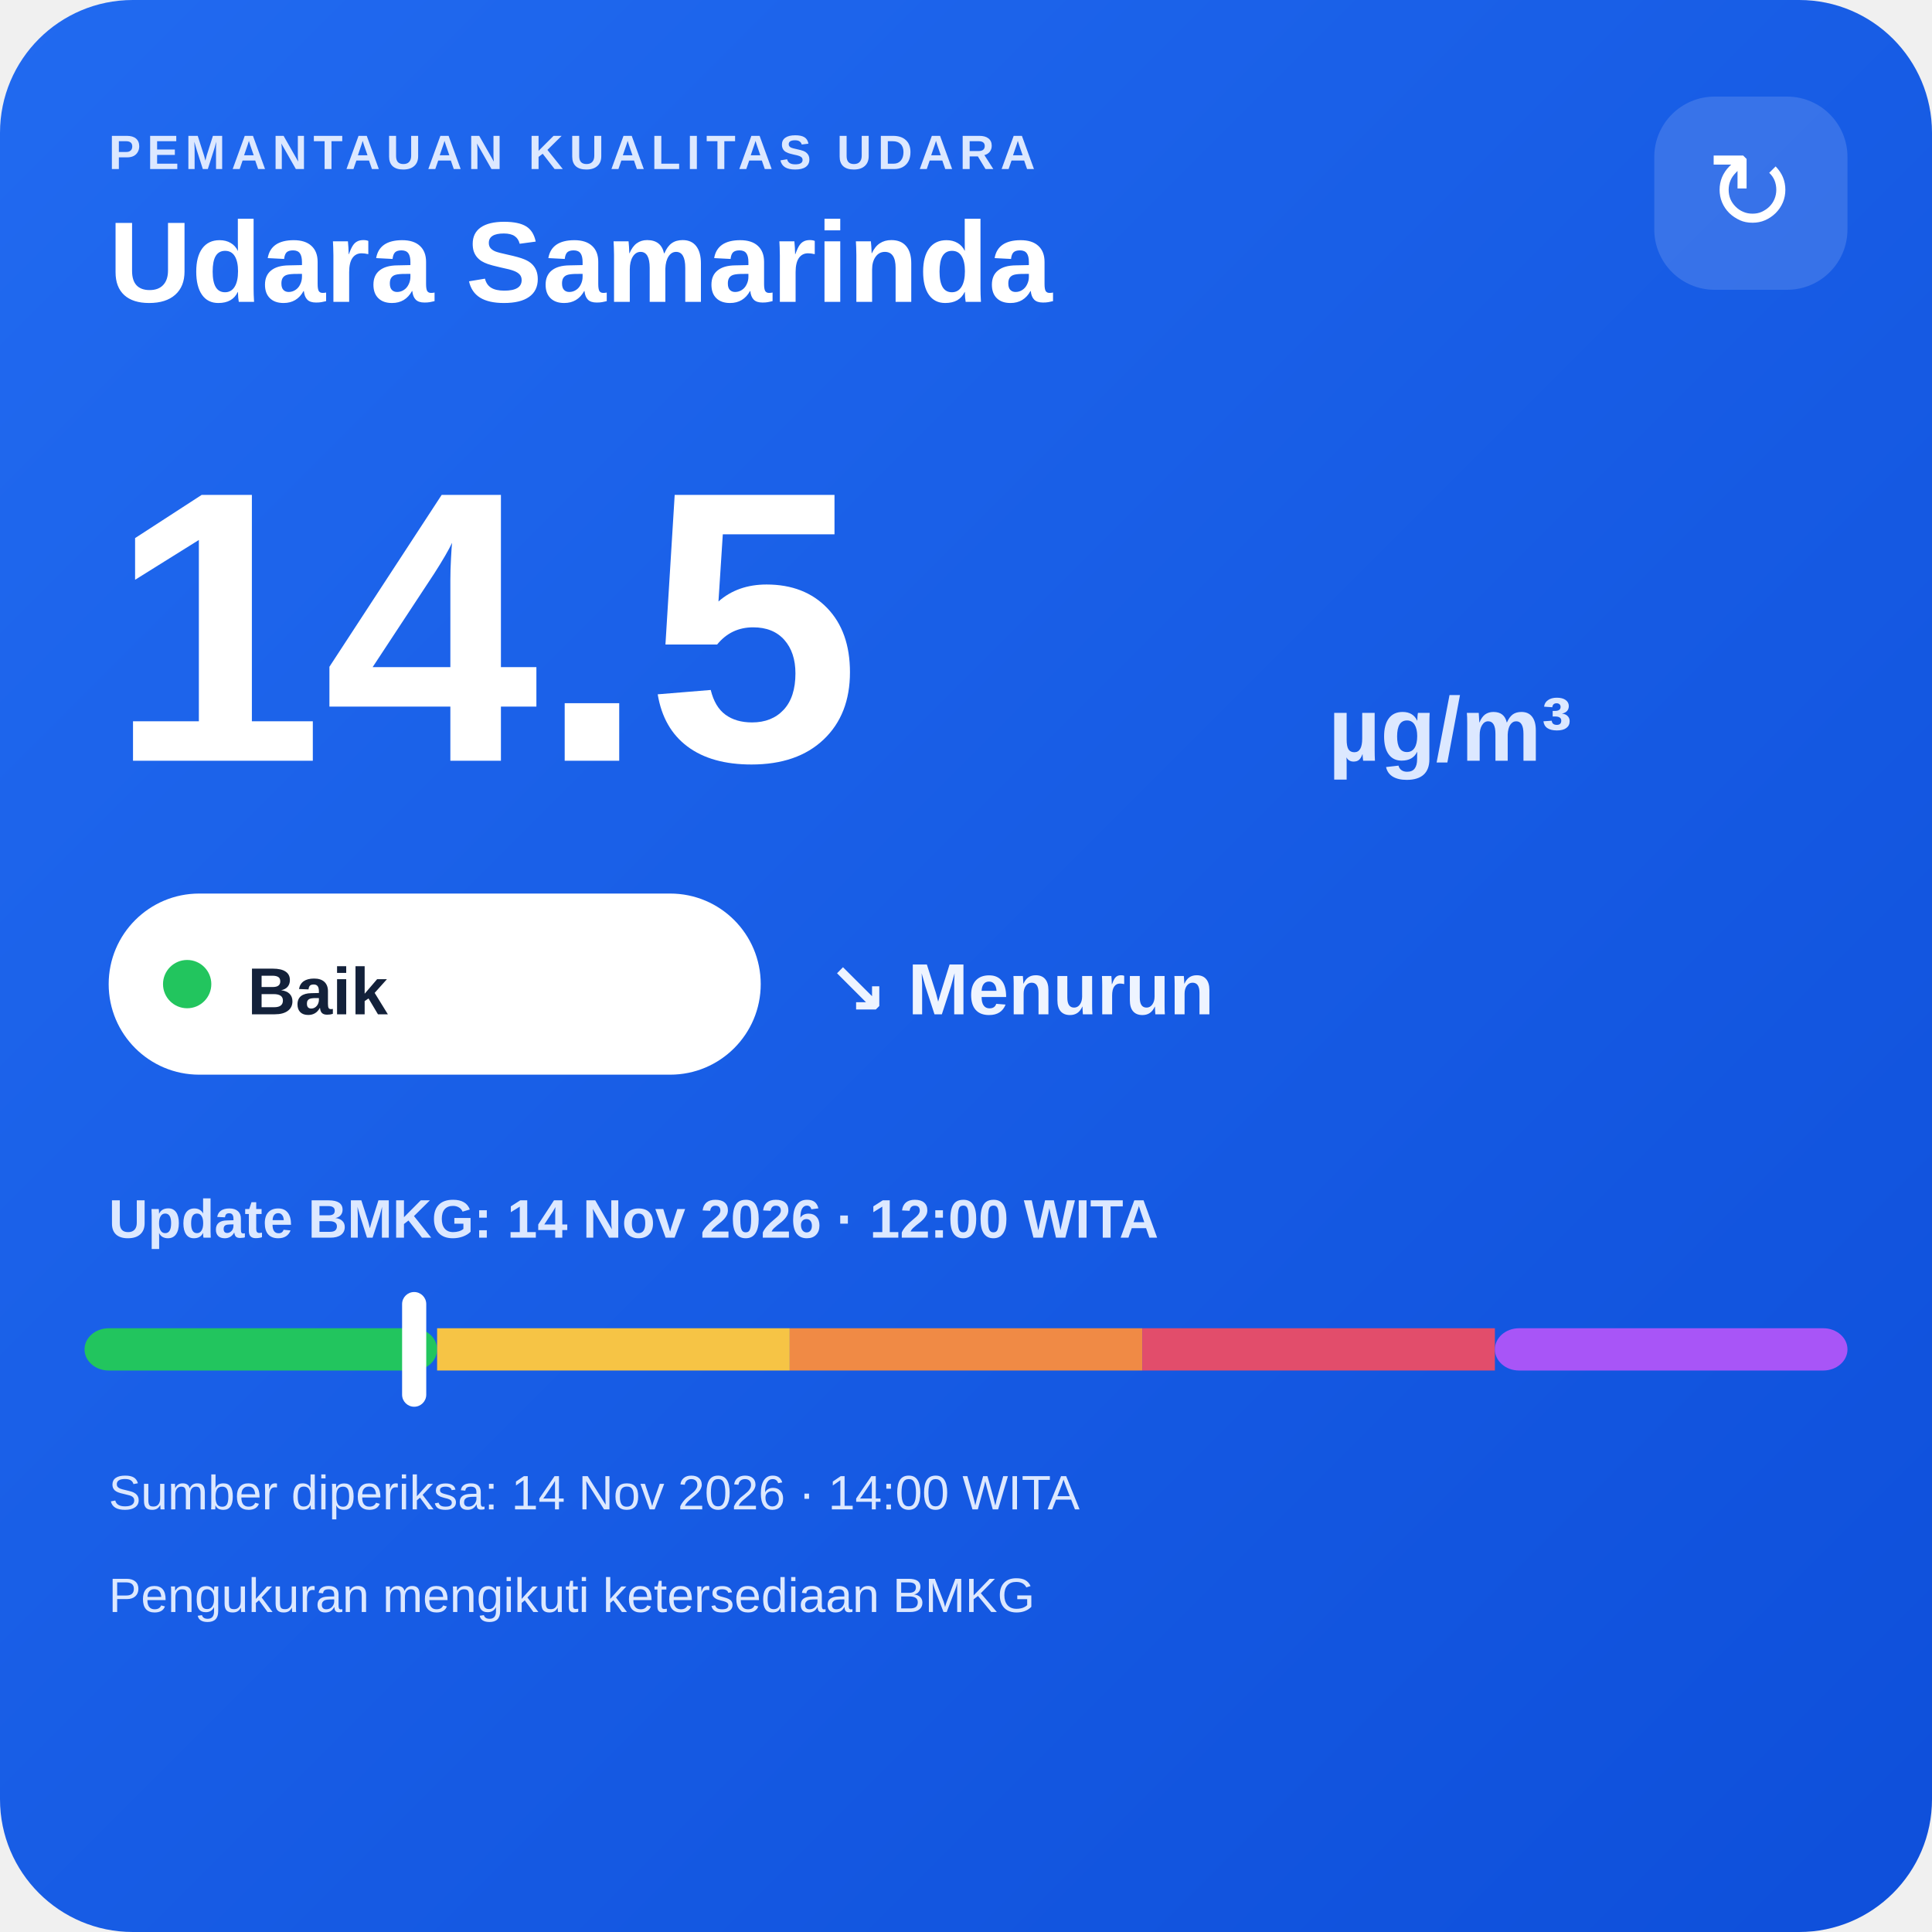
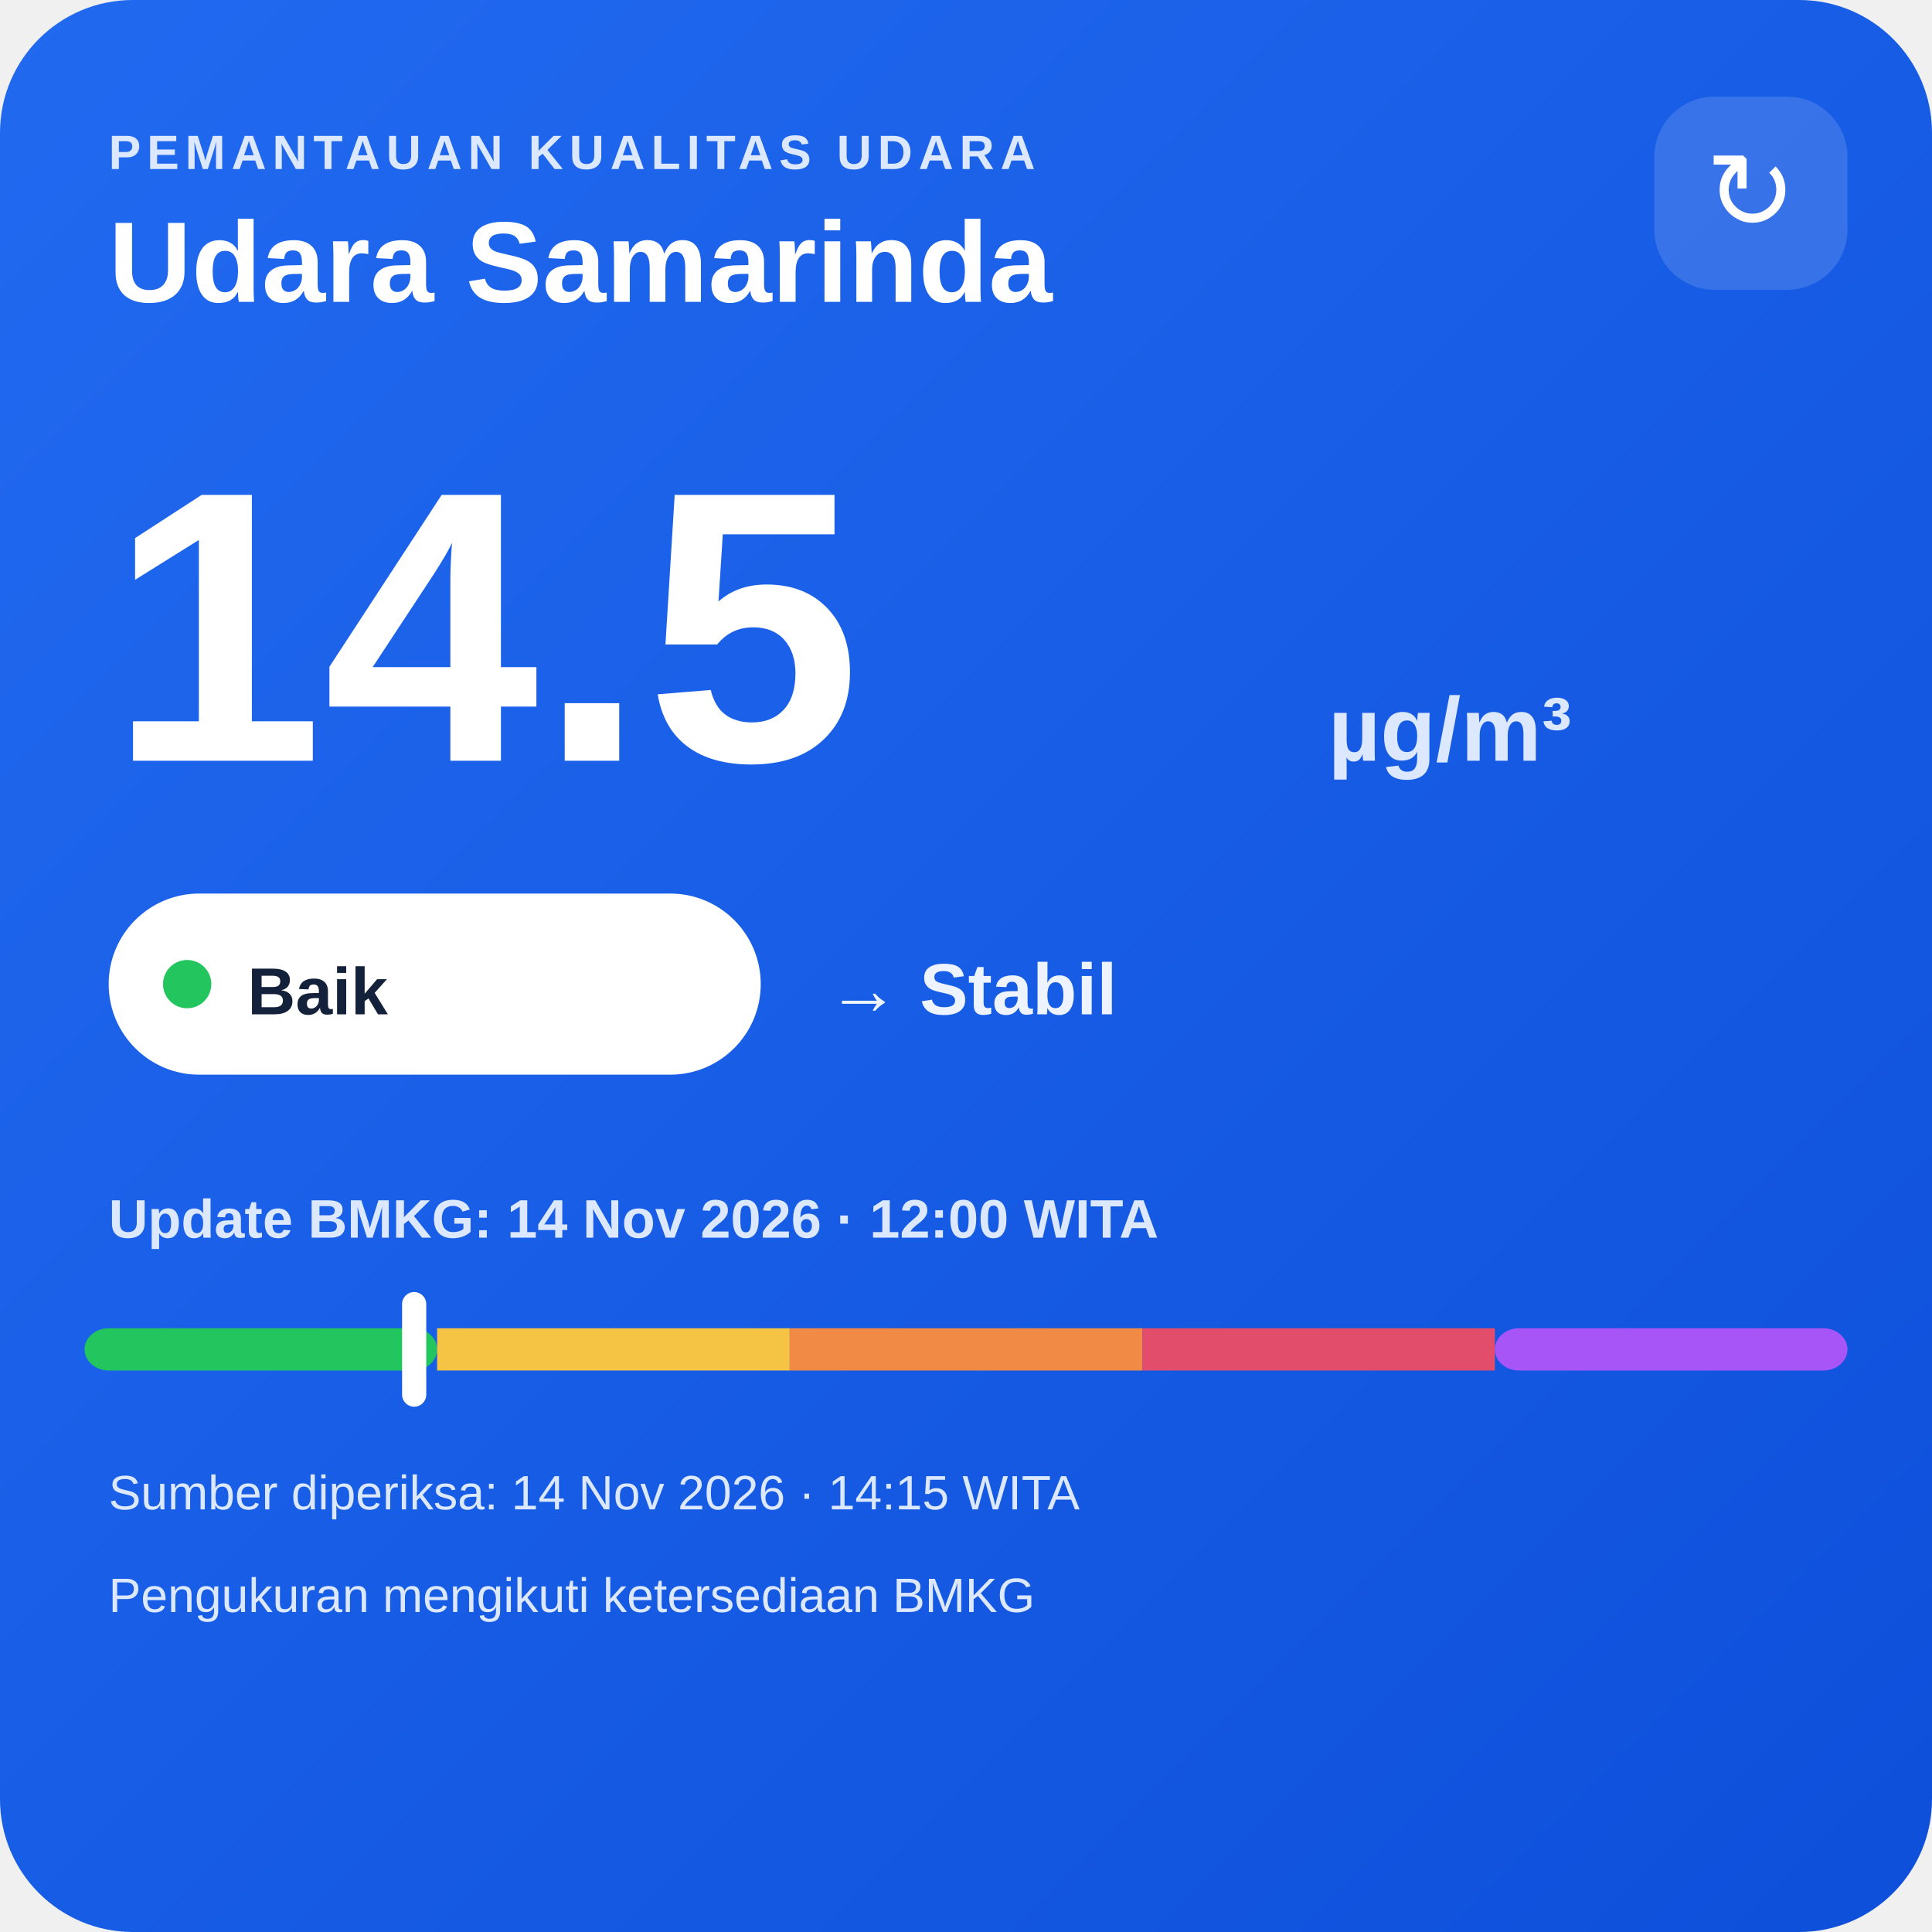
<svg xmlns="http://www.w3.org/2000/svg" width="320" height="320" viewBox="0 0 320 320">
  <defs>
    <linearGradient id="bg" x1="0" y1="0" x2="1" y2="1">
      <stop offset="0" stop-color="#216af0" />
      <stop offset="1" stop-color="#0e4fda" />
    </linearGradient>
  </defs>
  <rect width="320" height="320" rx="22" fill="url(#bg)" />
  <text x="18" y="28" fill="#dce8ff" font-family="Arial,sans-serif" font-size="8" font-weight="700" letter-spacing="1">PEMANTAUAN KUALITAS UDARA</text>
  <text x="18" y="50" fill="#ffffff" font-family="Arial,sans-serif" font-size="19" font-weight="700">Udara Samarinda</text>
  <rect x="274" y="16" width="32" height="32" rx="10" fill="#ffffff" fill-opacity=".14" />
  <text x="290" y="38" text-anchor="middle" fill="#ffffff" font-family="Arial,sans-serif" font-size="18">↻</text>
  <text x="18" y="126" fill="#ffffff" font-family="Arial,sans-serif" font-size="64" font-weight="800">14.5</text>
  <text x="220" y="126" fill="#dce8ff" font-family="Arial,sans-serif" font-size="15" font-weight="700">µg/m³</text>
  <rect x="18" y="148" width="108" height="30" rx="15" fill="#ffffff" />
  <circle cx="31" cy="163" r="4" fill="#22c55e" />
  <text x="41" y="168" fill="#13213a" font-family="Arial,sans-serif" font-size="11" font-weight="700">Baik</text>
-   <text x="137" y="168" fill="#eef4ff" font-family="Arial,sans-serif" font-size="12" font-weight="700">↘ Menurun</text>
+   <text x="137" y="168" fill="#eef4ff" font-family="Arial,sans-serif" font-size="12" font-weight="700">→ Stabil</text>
  <text x="18" y="205" fill="#dce8ff" font-family="Arial,sans-serif" font-size="9" font-weight="700">Update BMKG: 14 Nov 2026 · 12:00 WITA</text>
  <rect x="14" y="220" width="58.4" height="7" rx="4" fill="#22c55e" />
  <rect x="72.4" y="220" width="58.4" height="7" fill="#f6c445" />
  <rect x="130.8" y="220" width="58.4" height="7" fill="#f08a45" />
  <rect x="189.2" y="220" width="58.4" height="7" fill="#e24d6b" />
  <rect x="247.6" y="220" width="58.4" height="7" rx="4" fill="#a855f7" />
  <rect x="66.6" y="214" width="4" height="19" rx="2" fill="#ffffff" />
-   <text x="18" y="250" fill="#dce8ff" font-family="Arial,sans-serif" font-size="8">Sumber diperiksa: 14 Nov 2026 · 14:00 WITA</text>
+   <text x="18" y="250" fill="#dce8ff" font-family="Arial,sans-serif" font-size="8">Sumber diperiksa: 14 Nov 2026 · 14:15 WITA</text>
  <text x="18" y="267" fill="#dce8ff" font-family="Arial,sans-serif" font-size="8">Pengukuran mengikuti ketersediaan BMKG</text>
</svg>
